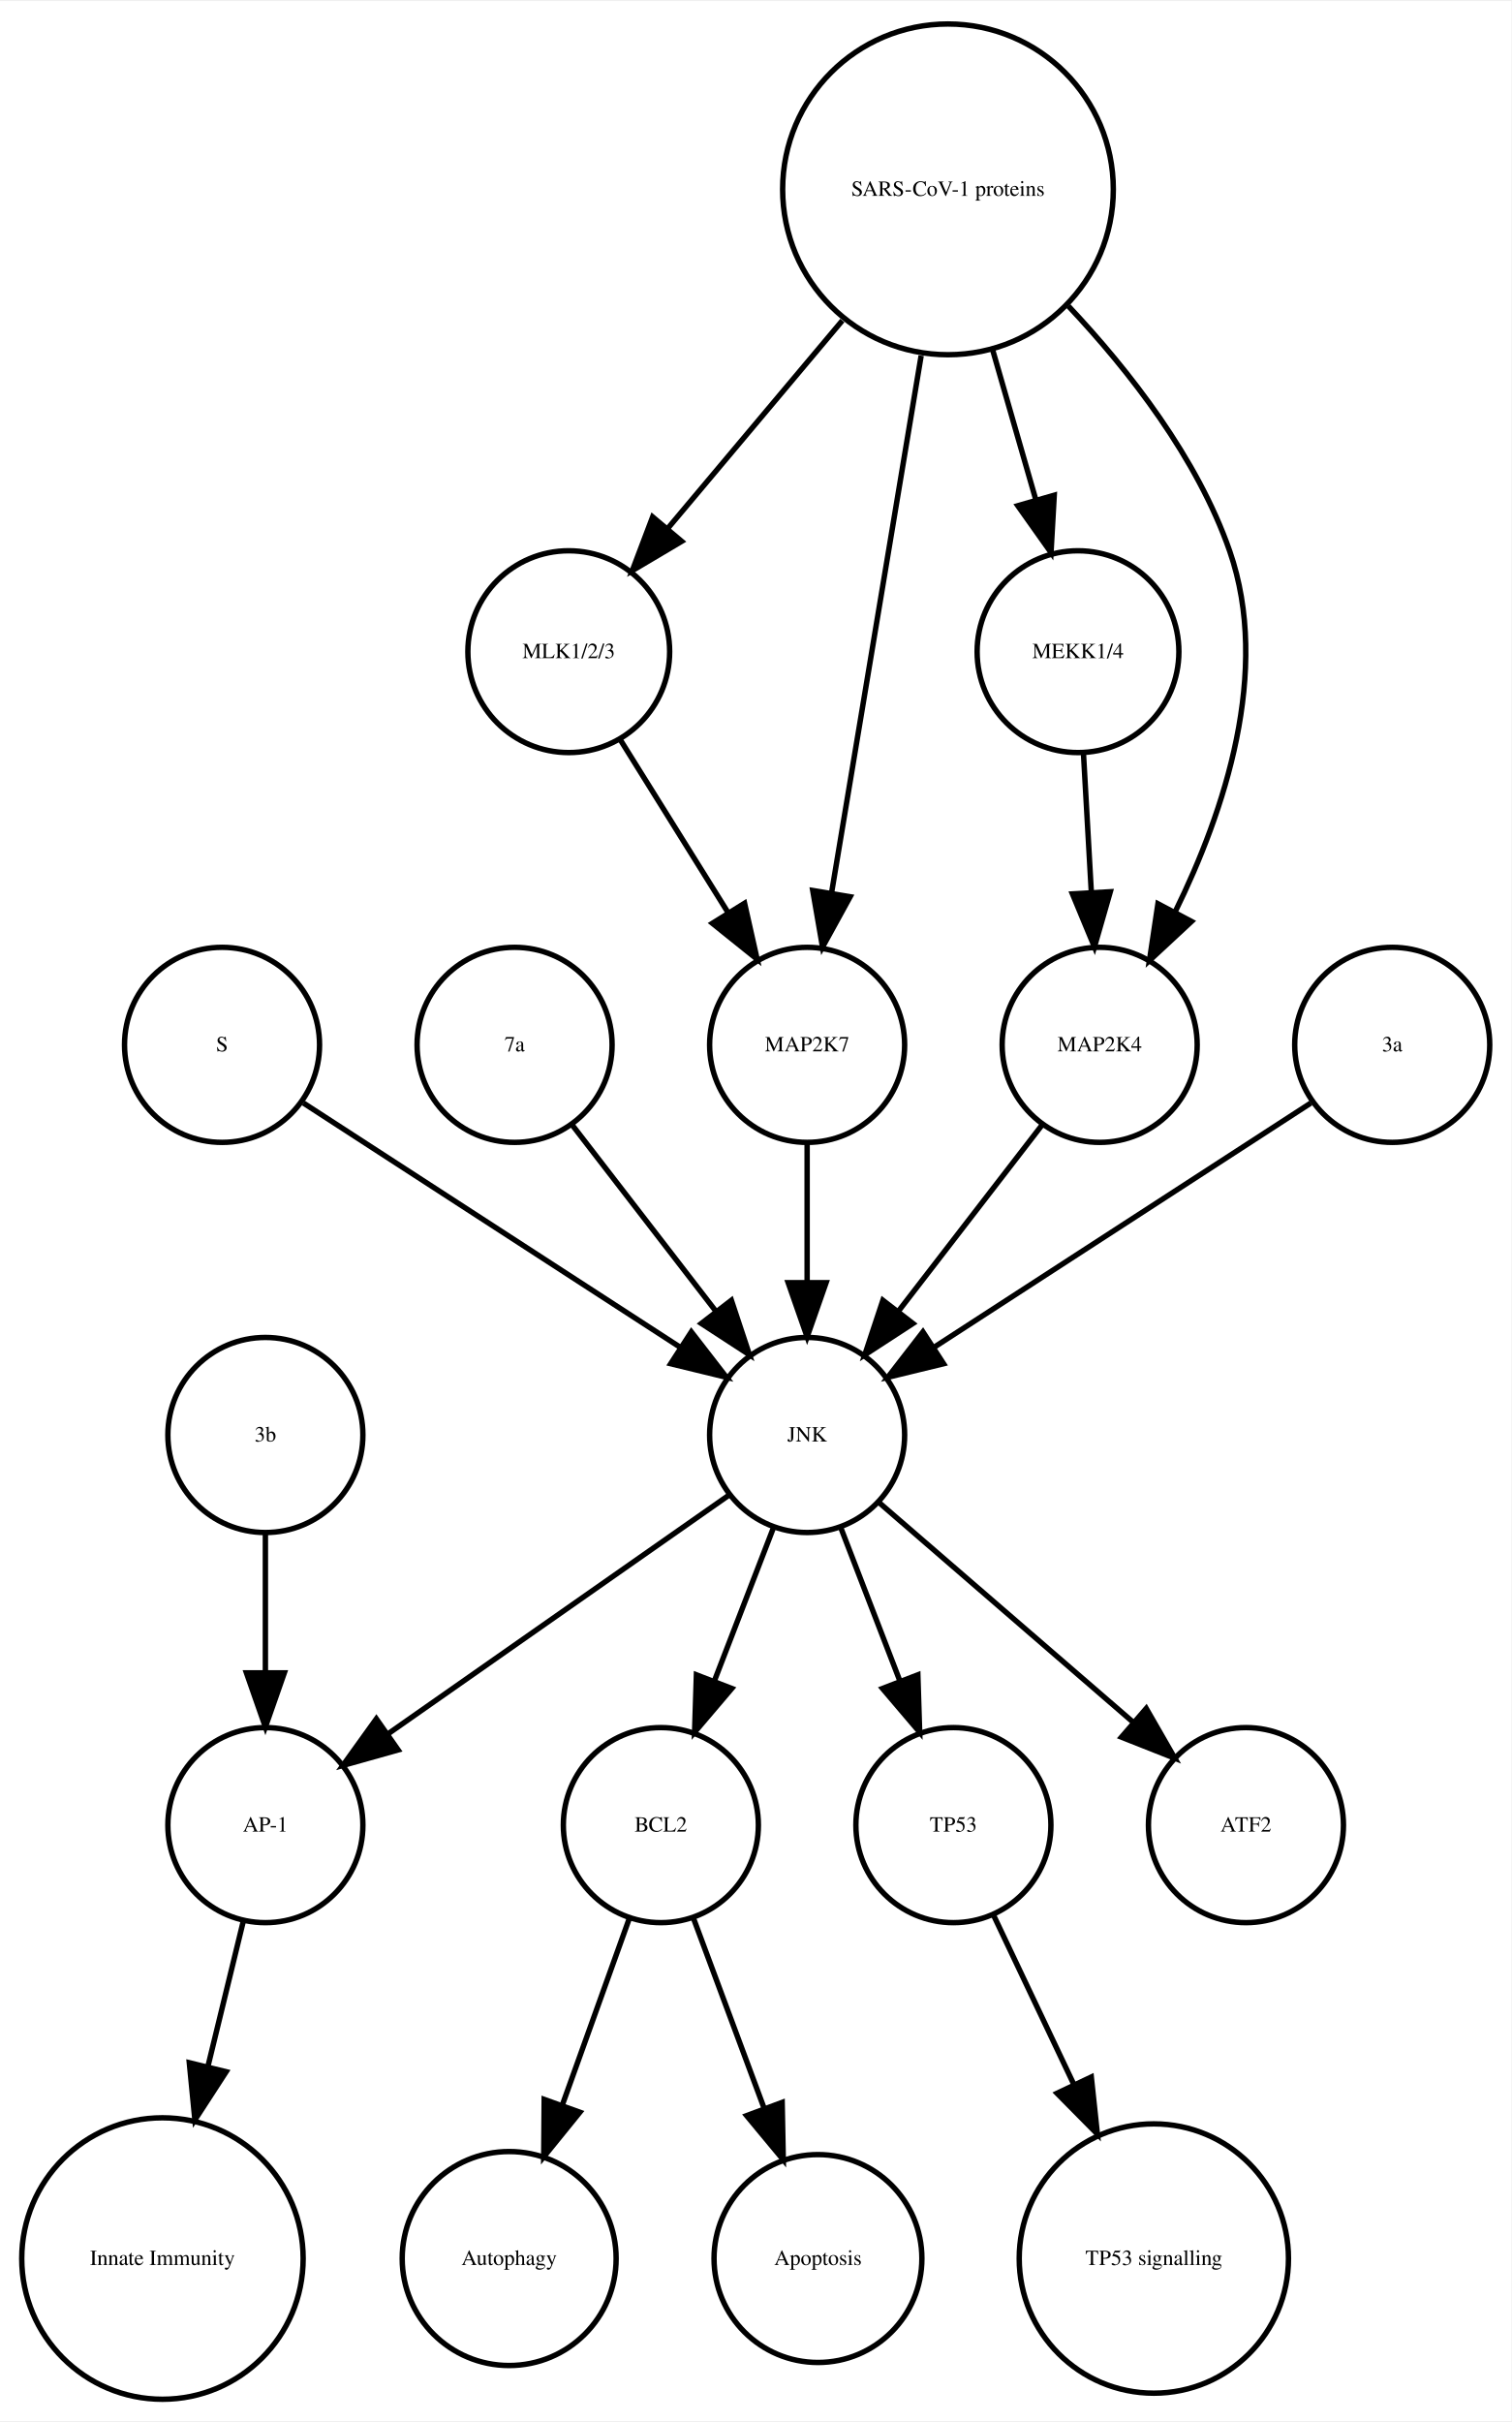
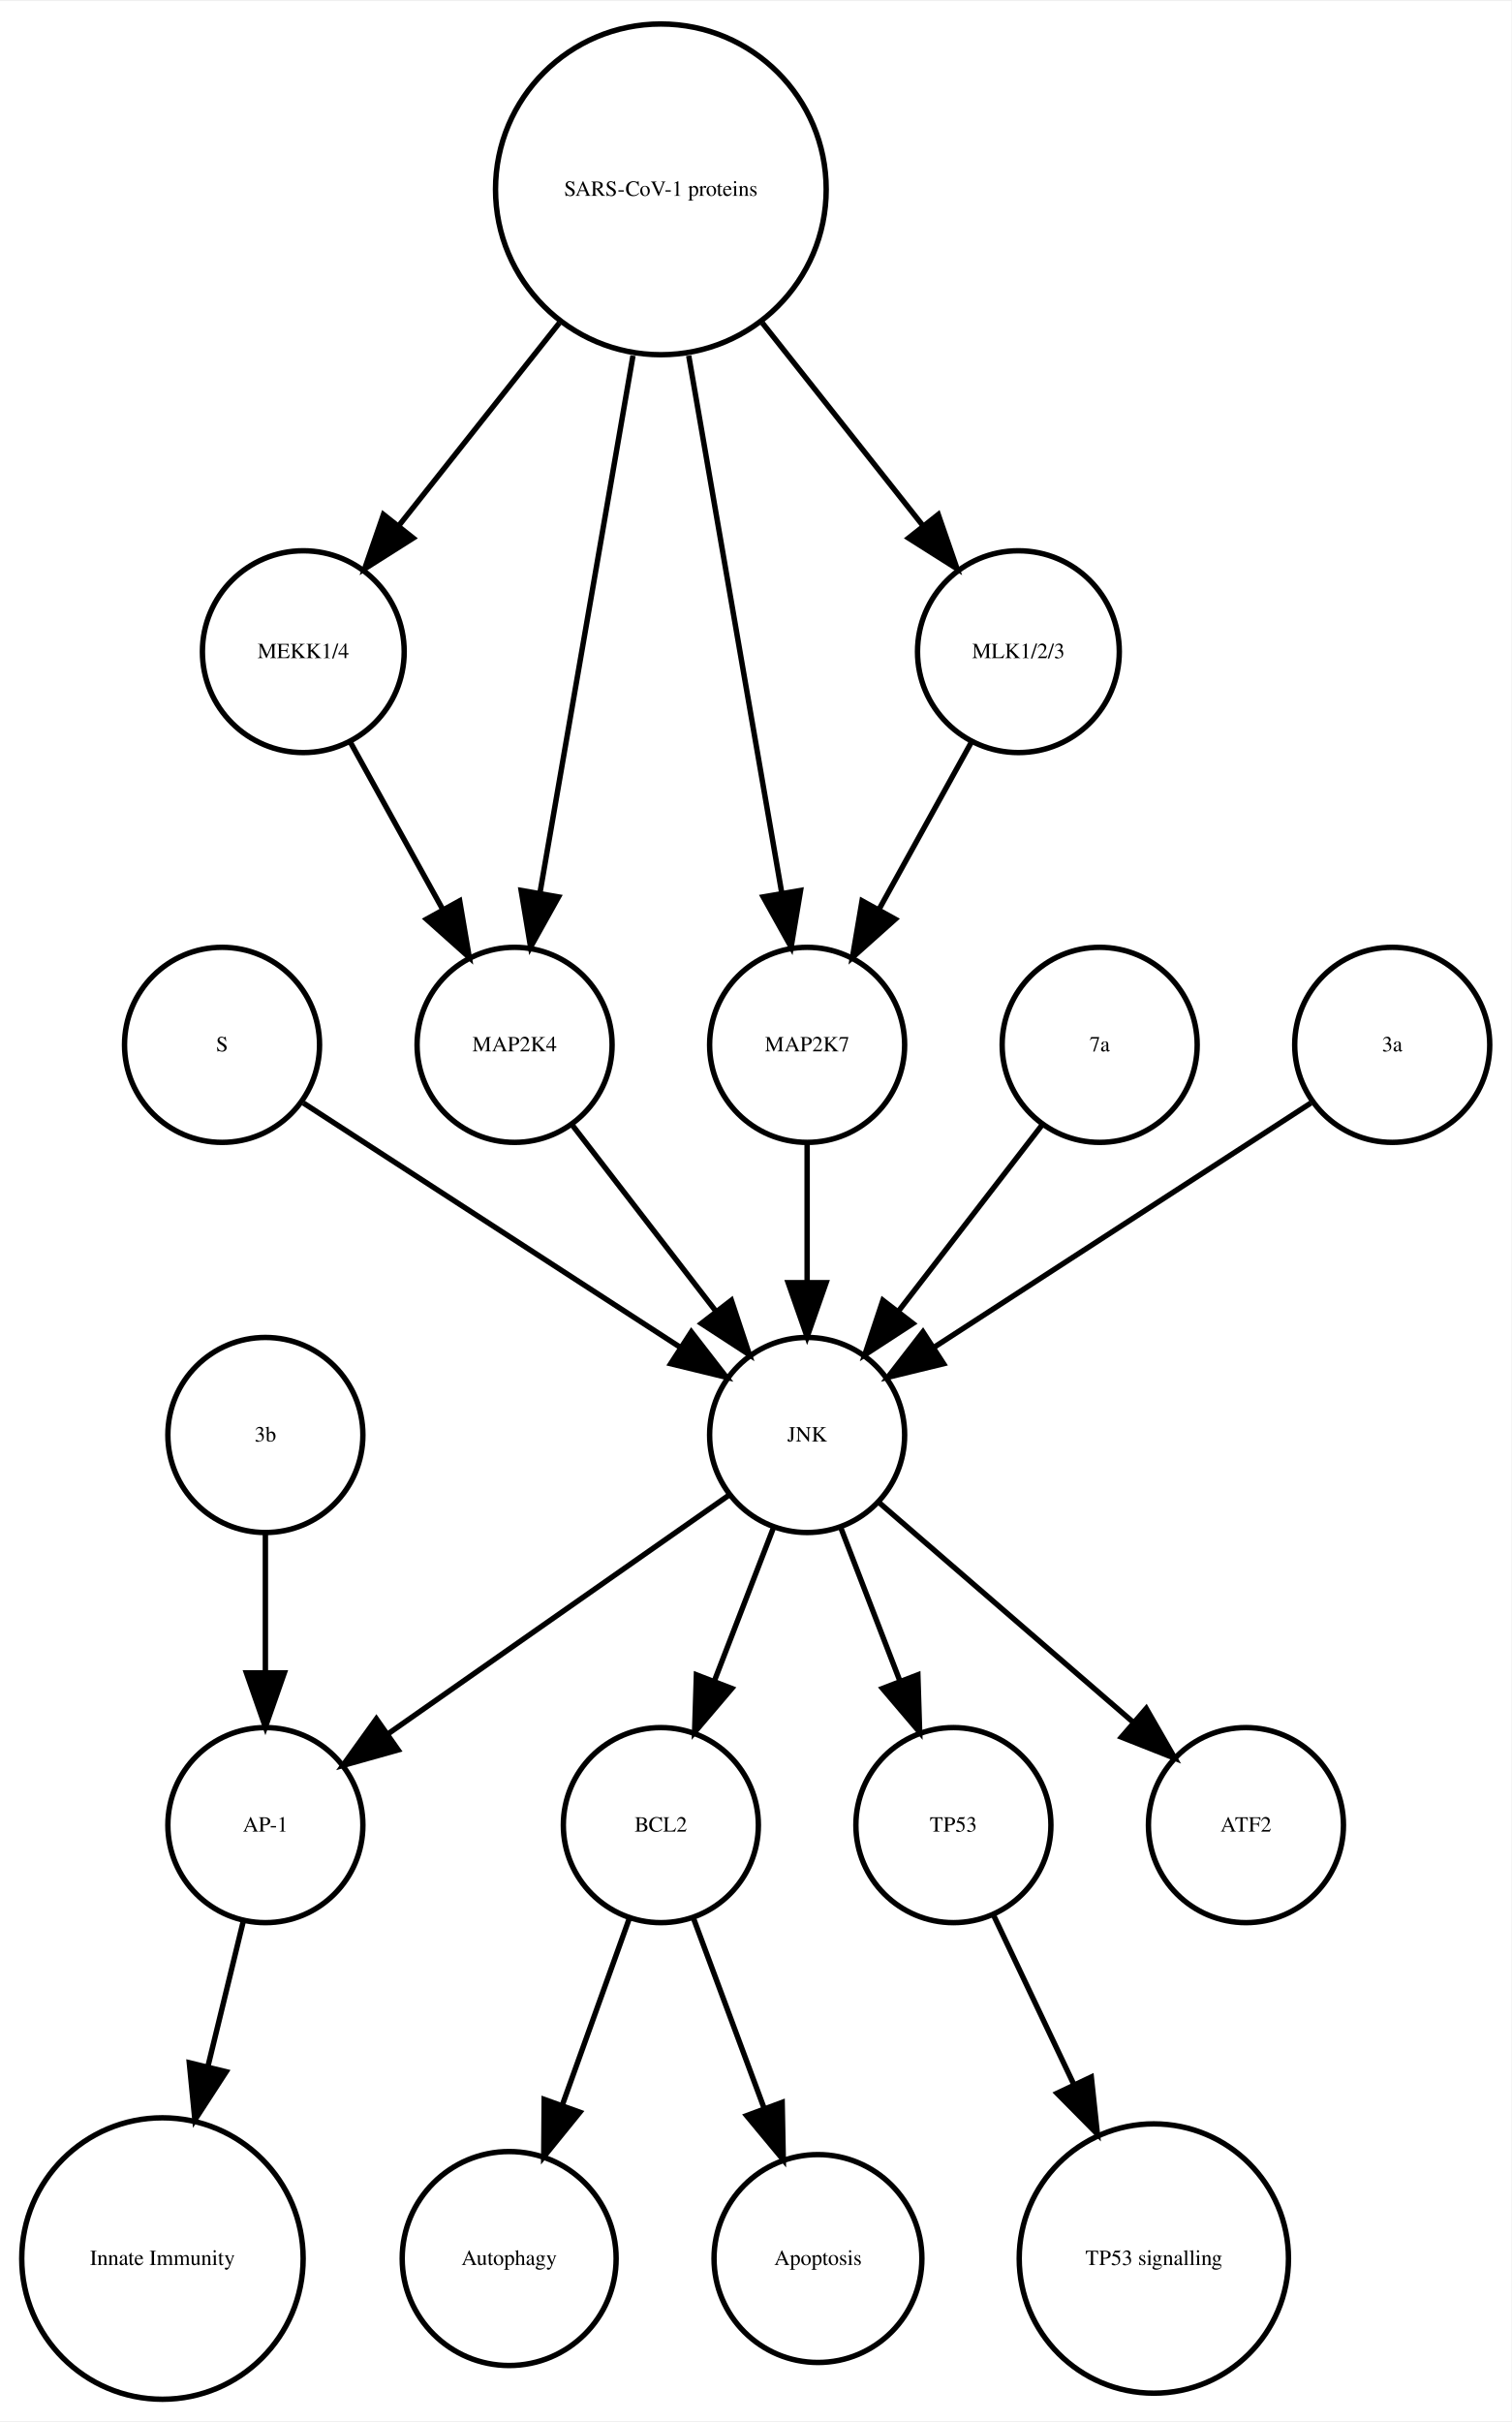
<svg xmlns="http://www.w3.org/2000/svg" width="279pt" height="447pt" viewBox="0.00 0.00 278.99 446.61">
  <g id="graph0" class="graph" transform="scale(1 1) rotate(0) translate(4 442.614)">
    <polygon fill="white" stroke="none" points="-4,4 -4,-442.614 274.986,-442.614 274.986,4 -4,4" />
    <g id="node1" class="node">
      <ellipse fill="none" stroke="black" cx="117.986" cy="-105.972" rx="18" ry="18" />
      <text text-anchor="middle" x="117.986" y="-104.772" font-family="Times,serif" font-size="4.00">BCL2</text>
    </g>
    <g id="node2" class="node">
      <ellipse fill="none" stroke="black" cx="89.986" cy="-25.986" rx="19.745" ry="19.745" />
      <text text-anchor="middle" x="89.986" y="-24.786" font-family="Times,serif" font-size="4.00">Autophagy</text>
    </g>
    <g id="edge1" class="edge">
      <path fill="none" stroke="black" d="M112.185,-88.814C108.616,-78.876 103.951,-65.882 99.819,-54.373" />
      <polygon fill="black" stroke="black" points="103.039,-52.985 96.366,-44.756 96.451,-55.35 103.039,-52.985" />
    </g>
    <g id="node7" class="node">
      <ellipse fill="none" stroke="black" cx="146.986" cy="-25.986" rx="19.184" ry="19.184" />
      <text text-anchor="middle" x="146.986" y="-24.786" font-family="Times,serif" font-size="4.00">Apoptosis</text>
    </g>
    <g id="edge2" class="edge">
      <path fill="none" stroke="black" d="M123.995,-88.814C127.742,-78.738 132.657,-65.521 136.98,-53.895" />
      <polygon fill="black" stroke="black" points="140.378,-54.799 140.583,-44.206 133.817,-52.359 140.378,-54.799" />
    </g>
    <g id="node3" class="node">
      <ellipse fill="none" stroke="black" cx="44.986" cy="-105.972" rx="18" ry="18" />
      <text text-anchor="middle" x="44.986" y="-104.772" font-family="Times,serif" font-size="4.00">AP-1</text>
    </g>
    <g id="node4" class="node">
      <ellipse fill="none" stroke="black" cx="25.986" cy="-25.986" rx="25.972" ry="25.972" />
      <text text-anchor="middle" x="25.986" y="-24.786" font-family="Times,serif" font-size="4.00">Innate Immunity</text>
    </g>
    <g id="edge3" class="edge">
      <path fill="none" stroke="black" d="M40.864,-88.05C38.956,-80.221 36.617,-70.621 34.364,-61.371" />
      <polygon fill="black" stroke="black" points="37.744,-60.46 31.976,-51.573 30.943,-62.117 37.744,-60.46" />
    </g>
    <g id="node5" class="node">
      <ellipse fill="none" stroke="black" cx="171.986" cy="-105.972" rx="18" ry="18" />
      <text text-anchor="middle" x="171.986" y="-104.772" font-family="Times,serif" font-size="4.00">TP53</text>
    </g>
    <g id="node6" class="node">
      <ellipse fill="none" stroke="black" cx="208.986" cy="-25.986" rx="24.851" ry="24.851" />
      <text text-anchor="middle" x="208.986" y="-24.786" font-family="Times,serif" font-size="4.00">TP53 signalling</text>
    </g>
    <g id="edge4" class="edge">
      <path fill="none" stroke="black" d="M179.474,-89.191C183.72,-80.24 189.183,-68.725 194.253,-58.04" />
      <polygon fill="black" stroke="black" points="197.441,-59.485 198.566,-48.95 191.117,-56.484 197.441,-59.485" />
    </g>
    <g id="node8" class="node">
-       <ellipse fill="none" stroke="black" cx="100.986" cy="-322.534" rx="18.623" ry="18.623" />
-       <text text-anchor="middle" x="100.986" y="-321.334" font-family="Times,serif" font-size="4.00">MLK1/2/3</text>
+       <ellipse fill="none" stroke="black" cx="36.986" cy="-249.972" rx="18" ry="18" />
+       <text text-anchor="middle" x="36.986" y="-248.772" font-family="Times,serif" font-size="4.00">S</text>
+     </g>
+     <g id="node13" class="node">
+       <ellipse fill="none" stroke="black" cx="144.986" cy="-177.972" rx="18" ry="18" />
+       <text text-anchor="middle" x="144.986" y="-176.772" font-family="Times,serif" font-size="4.00">JNK</text>
+     </g>
+     <g id="edge5" class="edge">
+       <path fill="none" stroke="black" d="M52.003,-239.239C70.058,-227.537 100.561,-207.766 121.683,-194.076" />
+       <polygon fill="black" stroke="black" points="123.609,-196.999 130.097,-188.623 119.802,-191.125 123.609,-196.999" />
+     </g>
+     <g id="node9" class="node">
+       <ellipse fill="none" stroke="black" cx="44.986" cy="-177.972" rx="18" ry="18" />
+       <text text-anchor="middle" x="44.986" y="-176.772" font-family="Times,serif" font-size="4.00">3b</text>
+     </g>
+     <g id="edge6" class="edge">
+       <path fill="none" stroke="black" d="M44.986,-159.669C44.986,-151.955 44.986,-142.685 44.986,-134.085" />
+       <polygon fill="black" stroke="black" points="48.486,-134.077 44.986,-124.077 41.486,-134.077 48.486,-134.077" />
+     </g>
+     <g id="node10" class="node">
+       <ellipse fill="none" stroke="black" cx="225.986" cy="-105.972" rx="18" ry="18" />
+       <text text-anchor="middle" x="225.986" y="-104.772" font-family="Times,serif" font-size="4.00">ATF2</text>
+     </g>
+     <g id="node11" class="node">
+       <ellipse fill="none" stroke="black" cx="51.986" cy="-322.534" rx="18.623" ry="18.623" />
+       <text text-anchor="middle" x="51.986" y="-321.334" font-family="Times,serif" font-size="4.00">MEKK1/4</text>
    </g>
    <g id="node12" class="node">
+       <ellipse fill="none" stroke="black" cx="90.986" cy="-249.972" rx="18" ry="18" />
+       <text text-anchor="middle" x="90.986" y="-248.772" font-family="Times,serif" font-size="4.00">MAP2K4</text>
+     </g>
+     <g id="edge7" class="edge">
+       <path fill="none" stroke="black" d="M60.642,-305.874C65.659,-296.797 72.08,-285.179 77.722,-274.97" />
+       <polygon fill="black" stroke="black" points="80.849,-276.549 82.623,-266.104 74.722,-273.163 80.849,-276.549" />
+     </g>
+     <g id="edge8" class="edge">
+       <path fill="none" stroke="black" d="M101.655,-235.143C109.199,-225.363 119.467,-212.052 128.115,-200.843" />
+       <polygon fill="black" stroke="black" points="131.003,-202.829 134.34,-192.773 125.46,-198.553 131.003,-202.829" />
+     </g>
+     <g id="edge12" class="edge">
+       <path fill="none" stroke="black" d="M138.724,-160.737C135.487,-152.344 131.461,-141.907 127.82,-132.468" />
+       <polygon fill="black" stroke="black" points="131.079,-131.19 124.214,-123.12 124.548,-133.709 131.079,-131.19" />
+     </g>
+     <g id="edge9" class="edge">
+       <path fill="none" stroke="black" d="M130.659,-166.943C114.173,-155.403 86.893,-136.307 67.549,-122.766" />
+       <polygon fill="black" stroke="black" points="69.487,-119.85 59.287,-116.983 65.472,-125.585 69.487,-119.85" />
+     </g>
+     <g id="edge10" class="edge">
+       <path fill="none" stroke="black" d="M151.248,-160.737C154.486,-152.344 158.511,-141.907 162.152,-132.468" />
+       <polygon fill="black" stroke="black" points="165.425,-133.709 165.758,-123.12 158.894,-131.19 165.425,-133.709" />
+     </g>
+     <g id="edge11" class="edge">
+       <path fill="none" stroke="black" d="M158.362,-165.413C171.101,-154.404 190.465,-137.669 205.213,-124.925" />
+       <polygon fill="black" stroke="black" points="207.582,-127.503 212.86,-118.316 203.005,-122.207 207.582,-127.503" />
+     </g>
+     <g id="node14" class="node">
      <ellipse fill="none" stroke="black" cx="144.986" cy="-249.972" rx="18" ry="18" />
      <text text-anchor="middle" x="144.986" y="-248.772" font-family="Times,serif" font-size="4.00">MAP2K7</text>
    </g>
-     <g id="edge5" class="edge">
-       <path fill="none" stroke="black" d="M110.534,-306.223C116.32,-296.944 123.82,-284.916 130.344,-274.453" />
-       <polygon fill="black" stroke="black" points="133.438,-276.107 135.759,-265.77 127.498,-272.403 133.438,-276.107" />
-     </g>
-     <g id="node9" class="node">
-       <ellipse fill="none" stroke="black" cx="225.986" cy="-105.972" rx="18" ry="18" />
-       <text text-anchor="middle" x="225.986" y="-104.772" font-family="Times,serif" font-size="4.00">ATF2</text>
-     </g>
-     <g id="node10" class="node">
-       <ellipse fill="none" stroke="black" cx="36.986" cy="-249.972" rx="18" ry="18" />
-       <text text-anchor="middle" x="36.986" y="-248.772" font-family="Times,serif" font-size="4.00">S</text>
-     </g>
-     <g id="node16" class="node">
-       <ellipse fill="none" stroke="black" cx="144.986" cy="-177.972" rx="18" ry="18" />
-       <text text-anchor="middle" x="144.986" y="-176.772" font-family="Times,serif" font-size="4.00">JNK</text>
-     </g>
-     <g id="edge6" class="edge">
-       <path fill="none" stroke="black" d="M52.003,-239.239C70.058,-227.537 100.561,-207.766 121.683,-194.076" />
-       <polygon fill="black" stroke="black" points="123.609,-196.999 130.097,-188.623 119.802,-191.125 123.609,-196.999" />
-     </g>
-     <g id="node11" class="node">
-       <ellipse fill="none" stroke="black" cx="90.986" cy="-249.972" rx="18" ry="18" />
-       <text text-anchor="middle" x="90.986" y="-248.772" font-family="Times,serif" font-size="4.00">7a</text>
-     </g>
-     <g id="edge7" class="edge">
-       <path fill="none" stroke="black" d="M101.655,-235.143C109.199,-225.363 119.467,-212.052 128.115,-200.843" />
-       <polygon fill="black" stroke="black" points="131.003,-202.829 134.34,-192.773 125.46,-198.553 131.003,-202.829" />
-     </g>
-     <g id="edge8" class="edge">
+     <g id="edge13" class="edge">
      <path fill="none" stroke="black" d="M144.986,-231.669C144.986,-223.955 144.986,-214.685 144.986,-206.085" />
      <polygon fill="black" stroke="black" points="148.486,-206.077 144.986,-196.077 141.486,-206.077 148.486,-206.077" />
    </g>
-     <g id="node13" class="node">
-       <ellipse fill="none" stroke="black" cx="44.986" cy="-177.972" rx="18" ry="18" />
-       <text text-anchor="middle" x="44.986" y="-176.772" font-family="Times,serif" font-size="4.00">3b</text>
-     </g>
-     <g id="edge9" class="edge">
-       <path fill="none" stroke="black" d="M44.986,-159.669C44.986,-151.955 44.986,-142.685 44.986,-134.085" />
-       <polygon fill="black" stroke="black" points="48.486,-134.077 44.986,-124.077 41.486,-134.077 48.486,-134.077" />
-     </g>
-     <g id="node14" class="node">
-       <ellipse fill="none" stroke="black" cx="194.986" cy="-322.534" rx="18.623" ry="18.623" />
-       <text text-anchor="middle" x="194.986" y="-321.334" font-family="Times,serif" font-size="4.00">MEKK1/4</text>
-     </g>
    <g id="node15" class="node">
      <ellipse fill="none" stroke="black" cx="198.986" cy="-249.972" rx="18" ry="18" />
-       <text text-anchor="middle" x="198.986" y="-248.772" font-family="Times,serif" font-size="4.00">MAP2K4</text>
+       <text text-anchor="middle" x="198.986" y="-248.772" font-family="Times,serif" font-size="4.00">7a</text>
    </g>
-     <g id="edge10" class="edge">
-       <path fill="none" stroke="black" d="M195.996,-303.728C196.437,-295.949 196.963,-286.654 197.451,-278.049" />
-       <polygon fill="black" stroke="black" points="200.947,-278.224 198.019,-268.042 193.958,-277.828 200.947,-278.224" />
-     </g>
-     <g id="edge11" class="edge">
+     <g id="edge14" class="edge">
      <path fill="none" stroke="black" d="M188.318,-235.143C180.774,-225.363 170.505,-212.052 161.857,-200.843" />
      <polygon fill="black" stroke="black" points="164.512,-198.553 155.633,-192.773 158.97,-202.829 164.512,-198.553" />
    </g>
-     <g id="edge13" class="edge">
-       <path fill="none" stroke="black" d="M138.724,-160.737C135.487,-152.344 131.461,-141.907 127.82,-132.468" />
-       <polygon fill="black" stroke="black" points="131.079,-131.19 124.214,-123.12 124.548,-133.709 131.079,-131.19" />
-     </g>
-     <g id="edge15" class="edge">
-       <path fill="none" stroke="black" d="M130.659,-166.943C114.173,-155.403 86.893,-136.307 67.549,-122.766" />
-       <polygon fill="black" stroke="black" points="69.487,-119.85 59.287,-116.983 65.472,-125.585 69.487,-119.85" />
-     </g>
-     <g id="edge12" class="edge">
-       <path fill="none" stroke="black" d="M151.248,-160.737C154.486,-152.344 158.511,-141.907 162.152,-132.468" />
-       <polygon fill="black" stroke="black" points="165.425,-133.709 165.758,-123.12 158.894,-131.19 165.425,-133.709" />
-     </g>
-     <g id="edge14" class="edge">
-       <path fill="none" stroke="black" d="M158.362,-165.413C171.101,-154.404 190.465,-137.669 205.213,-124.925" />
-       <polygon fill="black" stroke="black" points="207.582,-127.503 212.86,-118.316 203.005,-122.207 207.582,-127.503" />
-     </g>
-     <g id="node17" class="node">
+     <g id="node16" class="node">
      <ellipse fill="none" stroke="black" cx="252.986" cy="-249.972" rx="18" ry="18" />
      <text text-anchor="middle" x="252.986" y="-248.772" font-family="Times,serif" font-size="4.00">3a</text>
    </g>
-     <g id="edge16" class="edge">
+     <g id="edge15" class="edge">
      <path fill="none" stroke="black" d="M237.969,-239.239C219.915,-227.537 189.411,-207.766 168.29,-194.076" />
      <polygon fill="black" stroke="black" points="170.171,-191.125 159.876,-188.623 166.363,-196.999 170.171,-191.125" />
    </g>
-     <g id="node18" class="node">
-       <ellipse fill="none" stroke="black" cx="170.986" cy="-407.855" rx="30.52" ry="30.52" />
-       <text text-anchor="middle" x="170.986" y="-406.655" font-family="Times,serif" font-size="4.00">SARS-CoV-1 proteins</text>
+     <g id="node17" class="node">
+       <ellipse fill="none" stroke="black" cx="117.986" cy="-407.855" rx="30.52" ry="30.52" />
+       <text text-anchor="middle" x="117.986" y="-406.655" font-family="Times,serif" font-size="4.00">SARS-CoV-1 proteins</text>
    </g>
    <g id="edge18" class="edge">
-       <path fill="none" stroke="black" d="M151.487,-383.645C141.364,-371.595 129.072,-356.964 119.15,-345.154" />
-       <polygon fill="black" stroke="black" points="121.827,-342.9 112.715,-337.495 116.468,-347.403 121.827,-342.9" />
+       <path fill="none" stroke="black" d="M99.25,-383.201C89.927,-371.432 78.724,-357.288 69.565,-345.726" />
+       <polygon fill="black" stroke="black" points="72.266,-343.499 63.313,-337.834 66.779,-347.846 72.266,-343.499" />
+     </g>
+     <g id="edge17" class="edge">
+       <path fill="none" stroke="black" d="M112.844,-377.167C107.9,-348.625 100.491,-305.85 95.698,-278.173" />
+       <polygon fill="black" stroke="black" points="99.094,-277.274 93.939,-268.018 92.197,-278.468 99.094,-277.274" />
+     </g>
+     <g id="edge16" class="edge">
+       <path fill="none" stroke="black" d="M123.128,-377.167C128.072,-348.625 135.481,-305.85 140.275,-278.173" />
+       <polygon fill="black" stroke="black" points="143.776,-278.468 142.034,-268.018 136.878,-277.274 143.776,-278.468" />
+     </g>
+     <g id="node18" class="node">
+       <ellipse fill="none" stroke="black" cx="183.986" cy="-322.534" rx="18.623" ry="18.623" />
+       <text text-anchor="middle" x="183.986" y="-321.334" font-family="Times,serif" font-size="4.00">MLK1/2/3</text>
+     </g>
+     <g id="edge19" class="edge">
+       <path fill="none" stroke="black" d="M136.723,-383.201C146.045,-371.432 157.249,-357.288 166.408,-345.726" />
+       <polygon fill="black" stroke="black" points="169.193,-347.846 172.659,-337.834 163.706,-343.499 169.193,-347.846" />
    </g>
    <g id="edge20" class="edge">
-       <path fill="none" stroke="black" d="M166.035,-377.167C161.274,-348.625 154.139,-305.85 149.523,-278.173" />
-       <polygon fill="black" stroke="black" points="152.927,-277.305 147.829,-268.018 146.022,-278.457 152.927,-277.305" />
-     </g>
-     <g id="edge19" class="edge">
-       <path fill="none" stroke="black" d="M179.246,-378.18C181.818,-369.248 184.646,-359.431 187.187,-350.612" />
-       <polygon fill="black" stroke="black" points="190.6,-351.408 190.004,-340.83 183.873,-349.47 190.6,-351.408" />
-     </g>
-     <g id="edge17" class="edge">
-       <path fill="none" stroke="black" d="M193.207,-386.319C204.475,-374.361 217.013,-358.28 222.986,-341.095 230.692,-318.927 221.978,-292.97 212.967,-274.621" />
-       <polygon fill="black" stroke="black" points="215.934,-272.744 208.173,-265.532 209.742,-276.01 215.934,-272.744" />
+       <path fill="none" stroke="black" d="M175.331,-305.874C170.314,-296.797 163.893,-285.179 158.25,-274.97" />
+       <polygon fill="black" stroke="black" points="161.25,-273.163 153.35,-266.104 155.124,-276.549 161.25,-273.163" />
    </g>
  </g>
</svg>
